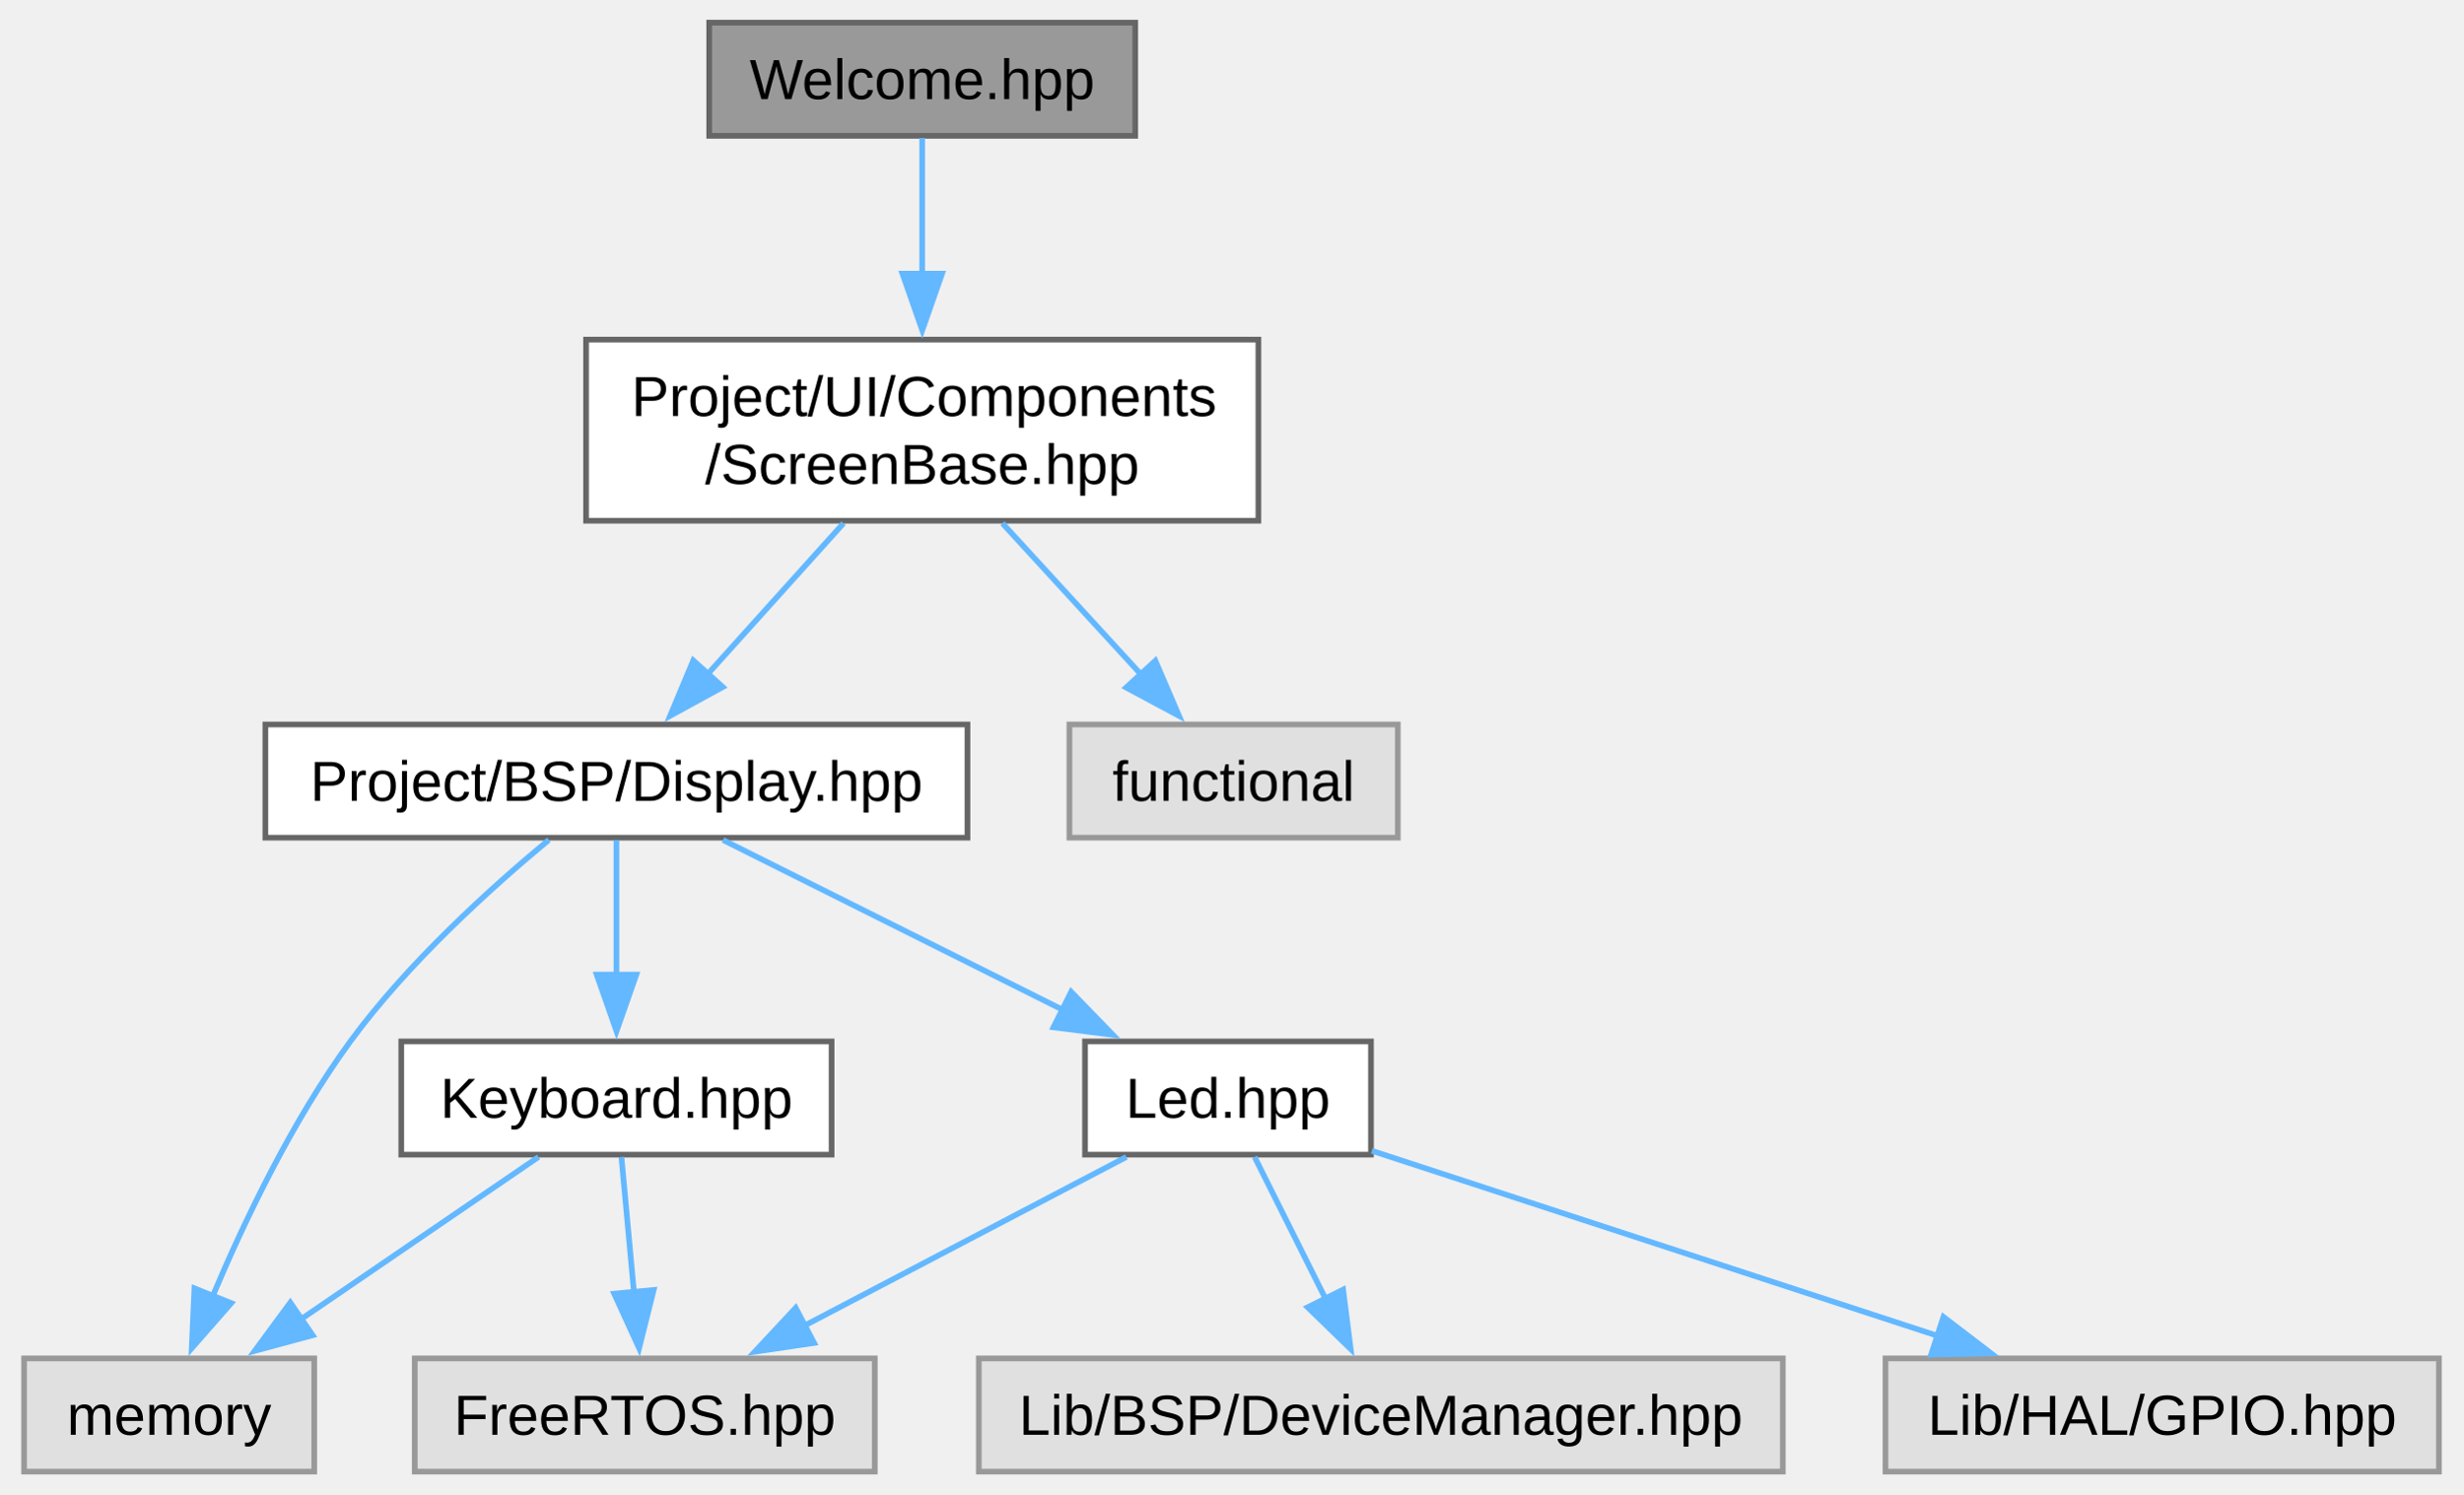
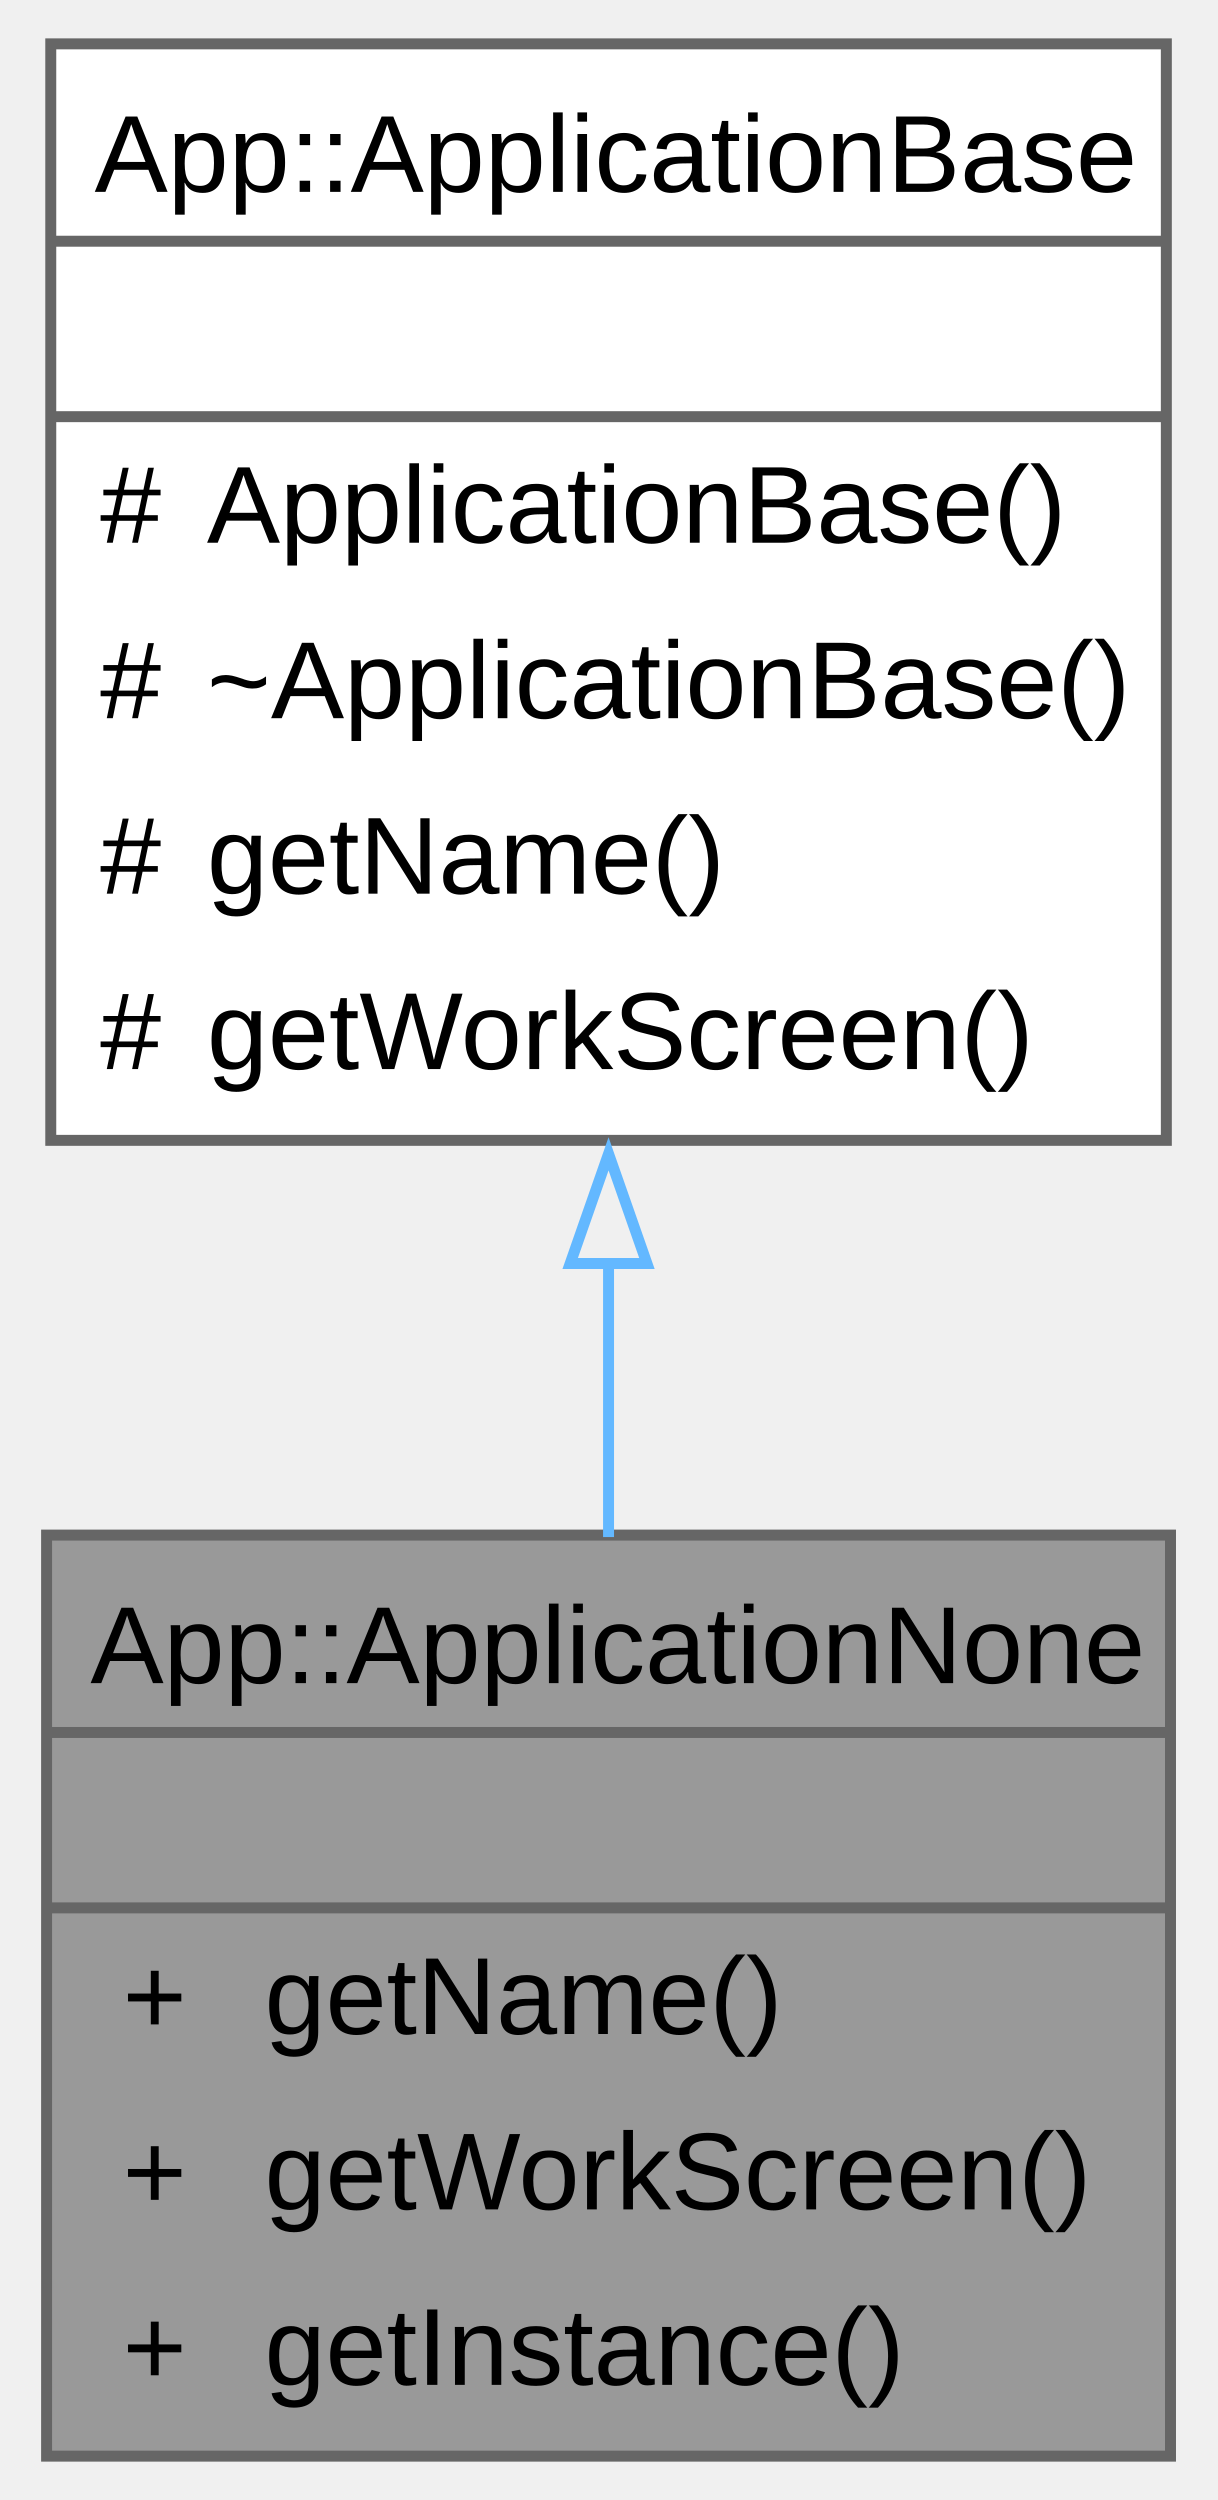
- <svg xmlns="http://www.w3.org/2000/svg" xmlns:xlink="http://www.w3.org/1999/xlink" width="435pt" height="264pt" viewBox="0.00 0.00 434.50 264.00">
-   <g id="graph0" class="graph" transform="scale(1 1) rotate(0) translate(4 260)">
+ <svg xmlns="http://www.w3.org/2000/svg" xmlns:xlink="http://www.w3.org/1999/xlink" width="111pt" height="228pt" viewBox="0.00 0.00 110.50 228.00">
+   <g id="graph0" class="graph" transform="scale(1 1) rotate(0) translate(4 224)">
    <g id="Node000001" class="node">
      <g id="a_Node000001">
-         <a xlink:title="Declaration of the Welcome screen class for the UI.">
-           <polygon fill="#999999" stroke="#666666" points="196.25,-256 121,-256 121,-236 196.25,-236 196.25,-256" />
-           <text text-anchor="middle" x="158.62" y="-242.5" font-family="Arial" font-size="10.00">Welcome.hpp</text>
+         <a xlink:title="The ApplicationNone class represents an application that does not perform any specific functionality.">
+           <polygon fill="#999999" stroke="none" points="102.5,-84 0,-84 0,0 102.5,0 102.5,-84" />
+           <text text-anchor="start" x="4" y="-70.5" font-family="Arial" font-size="10.00">App::ApplicationNone</text>
+           <text text-anchor="start" x="49.75" y="-54.5" font-family="Arial" font-size="10.00"> </text>
+           <text text-anchor="start" x="6.94" y="-38.5" font-family="Arial" font-size="10.00">+</text>
+           <text text-anchor="start" x="19.88" y="-38.5" font-family="Arial" font-size="10.00">getName()</text>
+           <text text-anchor="start" x="6.94" y="-22.5" font-family="Arial" font-size="10.00">+</text>
+           <text text-anchor="start" x="19.88" y="-22.5" font-family="Arial" font-size="10.00">getWorkScreen()</text>
+           <text text-anchor="start" x="6.94" y="-6.5" font-family="Arial" font-size="10.00">+</text>
+           <text text-anchor="start" x="19.88" y="-6.5" font-family="Arial" font-size="10.00">getInstance()</text>
+           <polygon fill="#666666" stroke="#666666" points="0,-66 0,-66 102.5,-66 102.5,-66 0,-66" />
+           <polygon fill="#666666" stroke="#666666" points="0,-50 0,-50 102.5,-50 102.5,-50 0,-50" />
+           <polygon fill="none" stroke="#666666" points="0,0 0,-84 102.5,-84 102.5,0 0,0" />
        </a>
      </g>
    </g>
    <g id="Node000002" class="node">
      <g id="a_Node000002">
-         <a xlink:href="../../de/d79/a00203.html" target="_top" xlink:title="Defines the ScreenBase class for UI components.">
-           <polygon fill="white" stroke="#666666" points="218,-200 99.25,-200 99.25,-168 218,-168 218,-200" />
-           <text text-anchor="start" x="107.25" y="-186.5" font-family="Arial" font-size="10.00">Project/UI/Components</text>
-           <text text-anchor="middle" x="158.62" y="-174.5" font-family="Arial" font-size="10.00">/ScreenBase.hpp</text>
+         <a xlink:href="../../d3/d1a/a00251.html" target="_top" xlink:title="Base class for application components.">
+           <polygon fill="white" stroke="none" points="102.12,-220 0.38,-220 0.38,-120 102.12,-120 102.12,-220" />
+           <text text-anchor="start" x="4.38" y="-206.5" font-family="Arial" font-size="10.00">App::ApplicationBase</text>
+           <text text-anchor="start" x="49.75" y="-190.5" font-family="Arial" font-size="10.00"> </text>
+           <text text-anchor="start" x="4.88" y="-174.5" font-family="Arial" font-size="10.00">#</text>
+           <text text-anchor="start" x="14.62" y="-174.5" font-family="Arial" font-size="10.00">ApplicationBase()</text>
+           <text text-anchor="start" x="4.88" y="-158.5" font-family="Arial" font-size="10.00">#</text>
+           <text text-anchor="start" x="14.62" y="-158.5" font-family="Arial" font-size="10.00">~ApplicationBase()</text>
+           <text text-anchor="start" x="4.88" y="-142.5" font-family="Arial" font-size="10.00">#</text>
+           <text text-anchor="start" x="14.62" y="-142.5" font-family="Arial" font-size="10.00">getName()</text>
+           <text text-anchor="start" x="4.88" y="-126.5" font-family="Arial" font-size="10.00">#</text>
+           <text text-anchor="start" x="14.62" y="-126.5" font-family="Arial" font-size="10.00">getWorkScreen()</text>
+           <polygon fill="#666666" stroke="#666666" points="0.38,-202 0.38,-202 102.12,-202 102.12,-202 0.38,-202" />
+           <polygon fill="#666666" stroke="#666666" points="0.38,-186 0.38,-186 102.12,-186 102.12,-186 0.38,-186" />
+           <polygon fill="none" stroke="#666666" points="0.38,-120 0.38,-220 102.12,-220 102.12,-120 0.38,-120" />
        </a>
      </g>
    </g>
    <g id="edge1_Node000001_Node000002" class="edge">
      <g id="a_edge1_Node000001_Node000002">
        <a xlink:title=" ">
-           <path fill="none" stroke="#63b8ff" d="M158.62,-235.62C158.62,-229.1 158.62,-220.05 158.62,-211.4" />
-           <polygon fill="#63b8ff" stroke="#63b8ff" points="162.13,-211.65 158.63,-201.65 155.13,-211.65 162.13,-211.65" />
-         </a>
-       </g>
-     </g>
-     <g id="Node000003" class="node">
-       <g id="a_Node000003">
-         <a xlink:href="../../da/d1e/a00149.html" target="_top" xlink:title="This file contains the declaration of the Display class for the BSP (Board Support Package).">
-           <polygon fill="white" stroke="#666666" points="166.62,-132 42.62,-132 42.62,-112 166.62,-112 166.62,-132" />
-           <text text-anchor="middle" x="104.62" y="-118.5" font-family="Arial" font-size="10.00">Project/BSP/Display.hpp</text>
-         </a>
-       </g>
-     </g>
-     <g id="edge2_Node000002_Node000003" class="edge">
-       <g id="a_edge2_Node000002_Node000003">
-         <a xlink:title=" ">
-           <path fill="none" stroke="#63b8ff" d="M144.72,-167.55C137.37,-159.39 128.33,-149.33 120.68,-140.84" />
-           <polygon fill="#63b8ff" stroke="#63b8ff" points="123.4,-138.62 114.1,-133.53 118.19,-143.31 123.4,-138.62" />
-         </a>
-       </g>
-     </g>
-     <g id="Node000010" class="node">
-       <g id="a_Node000010">
-         <a xlink:title=" ">
-           <polygon fill="#e0e0e0" stroke="#999999" points="242.62,-132 184.62,-132 184.62,-112 242.62,-112 242.62,-132" />
-           <text text-anchor="middle" x="213.62" y="-118.5" font-family="Arial" font-size="10.00">functional</text>
-         </a>
-       </g>
-     </g>
-     <g id="edge11_Node000002_Node000010" class="edge">
-       <g id="a_edge11_Node000002_Node000010">
-         <a xlink:title=" ">
-           <path fill="none" stroke="#63b8ff" d="M172.79,-167.55C180.27,-159.39 189.48,-149.33 197.27,-140.84" />
-           <polygon fill="#63b8ff" stroke="#63b8ff" points="199.8,-143.26 203.98,-133.52 194.64,-138.53 199.8,-143.26" />
-         </a>
-       </g>
-     </g>
-     <g id="Node000004" class="node">
-       <g id="a_Node000004">
-         <a xlink:href="../../d7/d9a/a00152.html" target="_top" xlink:title="This file contains the declaration of the Keyboard class for handling keyboard input and button event...">
-           <polygon fill="white" stroke="#666666" points="142.62,-76 66.62,-76 66.62,-56 142.62,-56 142.62,-76" />
-           <text text-anchor="middle" x="104.62" y="-62.5" font-family="Arial" font-size="10.00">Keyboard.hpp</text>
-         </a>
-       </g>
-     </g>
-     <g id="edge3_Node000003_Node000004" class="edge">
-       <g id="a_edge3_Node000003_Node000004">
-         <a xlink:title=" ">
-           <path fill="none" stroke="#63b8ff" d="M104.62,-111.59C104.62,-105.01 104.62,-95.96 104.62,-87.73" />
-           <polygon fill="#63b8ff" stroke="#63b8ff" points="108.13,-87.81 104.63,-77.81 101.13,-87.81 108.13,-87.81" />
-         </a>
-       </g>
-     </g>
-     <g id="Node000006" class="node">
-       <g id="a_Node000006">
-         <a xlink:title=" ">
-           <polygon fill="#e0e0e0" stroke="#999999" points="51.25,-20 0,-20 0,0 51.25,0 51.25,-20" />
-           <text text-anchor="middle" x="25.62" y="-6.5" font-family="Arial" font-size="10.00">memory</text>
-         </a>
-       </g>
-     </g>
-     <g id="edge10_Node000003_Node000006" class="edge">
-       <g id="a_edge10_Node000003_Node000006">
-         <a xlink:title=" ">
-           <path fill="none" stroke="#63b8ff" d="M92.68,-111.61C82.44,-103.12 67.77,-89.85 57.62,-76 47.39,-62.03 38.91,-44.29 33.26,-30.87" />
-           <polygon fill="#63b8ff" stroke="#63b8ff" points="36.59,-29.77 29.61,-21.8 30.09,-32.38 36.59,-29.77" />
-         </a>
-       </g>
-     </g>
-     <g id="Node000007" class="node">
-       <g id="a_Node000007">
-         <a xlink:href="../../d6/db8/a00158.html" target="_top" xlink:title="This file contains the declaration of the Led class, which is responsible for controlling an LED.">
-           <polygon fill="white" stroke="#666666" points="237.88,-76 187.38,-76 187.38,-56 237.88,-56 237.88,-76" />
-           <text text-anchor="middle" x="212.62" y="-62.5" font-family="Arial" font-size="10.00">Led.hpp</text>
-         </a>
-       </g>
-     </g>
-     <g id="edge6_Node000003_Node000007" class="edge">
-       <g id="a_edge6_Node000003_Node000007">
-         <a xlink:title=" ">
-           <path fill="none" stroke="#63b8ff" d="M123.44,-111.59C139.98,-103.32 164.34,-91.14 183.42,-81.6" />
-           <polygon fill="#63b8ff" stroke="#63b8ff" points="184.93,-84.76 192.31,-77.16 181.8,-78.5 184.93,-84.76" />
-         </a>
-       </g>
-     </g>
-     <g id="Node000005" class="node">
-       <g id="a_Node000005">
-         <a xlink:title=" ">
-           <polygon fill="#e0e0e0" stroke="#999999" points="150.25,-20 69,-20 69,0 150.25,0 150.25,-20" />
-           <text text-anchor="middle" x="109.62" y="-6.5" font-family="Arial" font-size="10.00">FreeRTOS.hpp</text>
-         </a>
-       </g>
-     </g>
-     <g id="edge4_Node000004_Node000005" class="edge">
-       <g id="a_edge4_Node000004_Node000005">
-         <a xlink:title=" ">
-           <path fill="none" stroke="#63b8ff" d="M105.5,-55.59C106.11,-49.01 106.94,-39.96 107.71,-31.73" />
-           <polygon fill="#63b8ff" stroke="#63b8ff" points="111.19,-32.09 108.62,-21.81 104.22,-31.44 111.19,-32.09" />
-         </a>
-       </g>
-     </g>
-     <g id="edge5_Node000004_Node000006" class="edge">
-       <g id="a_edge5_Node000004_Node000006">
-         <a xlink:title=" ">
-           <path fill="none" stroke="#63b8ff" d="M90.86,-55.59C79.27,-47.67 62.43,-36.16 48.76,-26.82" />
-           <polygon fill="#63b8ff" stroke="#63b8ff" points="50.97,-24.09 40.74,-21.33 47.02,-29.87 50.97,-24.09" />
-         </a>
-       </g>
-     </g>
-     <g id="edge7_Node000007_Node000005" class="edge">
-       <g id="a_edge7_Node000007_Node000005">
-         <a xlink:title=" ">
-           <path fill="none" stroke="#63b8ff" d="M194.68,-55.59C178.98,-47.36 155.89,-35.26 137.74,-25.74" />
-           <polygon fill="#63b8ff" stroke="#63b8ff" points="139.53,-22.73 129.05,-21.18 136.28,-28.93 139.53,-22.73" />
-         </a>
-       </g>
-     </g>
-     <g id="Node000008" class="node">
-       <g id="a_Node000008">
-         <a xlink:title=" ">
-           <polygon fill="#e0e0e0" stroke="#999999" points="310.62,-20 168.62,-20 168.62,0 310.62,0 310.62,-20" />
-           <text text-anchor="middle" x="239.62" y="-6.5" font-family="Arial" font-size="10.00">Lib/BSP/DeviceManager.hpp</text>
-         </a>
-       </g>
-     </g>
-     <g id="edge8_Node000007_Node000008" class="edge">
-       <g id="a_edge8_Node000007_Node000008">
-         <a xlink:title=" ">
-           <path fill="none" stroke="#63b8ff" d="M217.33,-55.59C220.77,-48.7 225.57,-39.1 229.84,-30.57" />
-           <polygon fill="#63b8ff" stroke="#63b8ff" points="232.96,-32.16 234.3,-21.65 226.7,-29.03 232.96,-32.16" />
-         </a>
-       </g>
-     </g>
-     <g id="Node000009" class="node">
-       <g id="a_Node000009">
-         <a xlink:title=" ">
-           <polygon fill="#e0e0e0" stroke="#999999" points="426.5,-20 328.75,-20 328.75,0 426.5,0 426.5,-20" />
-           <text text-anchor="middle" x="377.62" y="-6.5" font-family="Arial" font-size="10.00">Lib/HAL/GPIO.hpp</text>
-         </a>
-       </g>
-     </g>
-     <g id="edge9_Node000007_Node000009" class="edge">
-       <g id="a_edge9_Node000007_Node000009">
-         <a xlink:title=" ">
-           <path fill="none" stroke="#63b8ff" d="M238.04,-56.68C264.69,-47.96 306.93,-34.14 337.97,-23.98" />
-           <polygon fill="#63b8ff" stroke="#63b8ff" points="338.99,-27.33 347.41,-20.89 336.81,-20.67 338.99,-27.33" />
+           <path fill="none" stroke="#63b8ff" d="M51.25,-108.83C51.25,-100.36 51.25,-91.82 51.25,-83.82" />
+           <polygon fill="none" stroke="#63b8ff" points="47.75,-108.77 51.25,-118.77 54.75,-108.77 47.75,-108.77" />
        </a>
      </g>
    </g>
  </g>
</svg>
